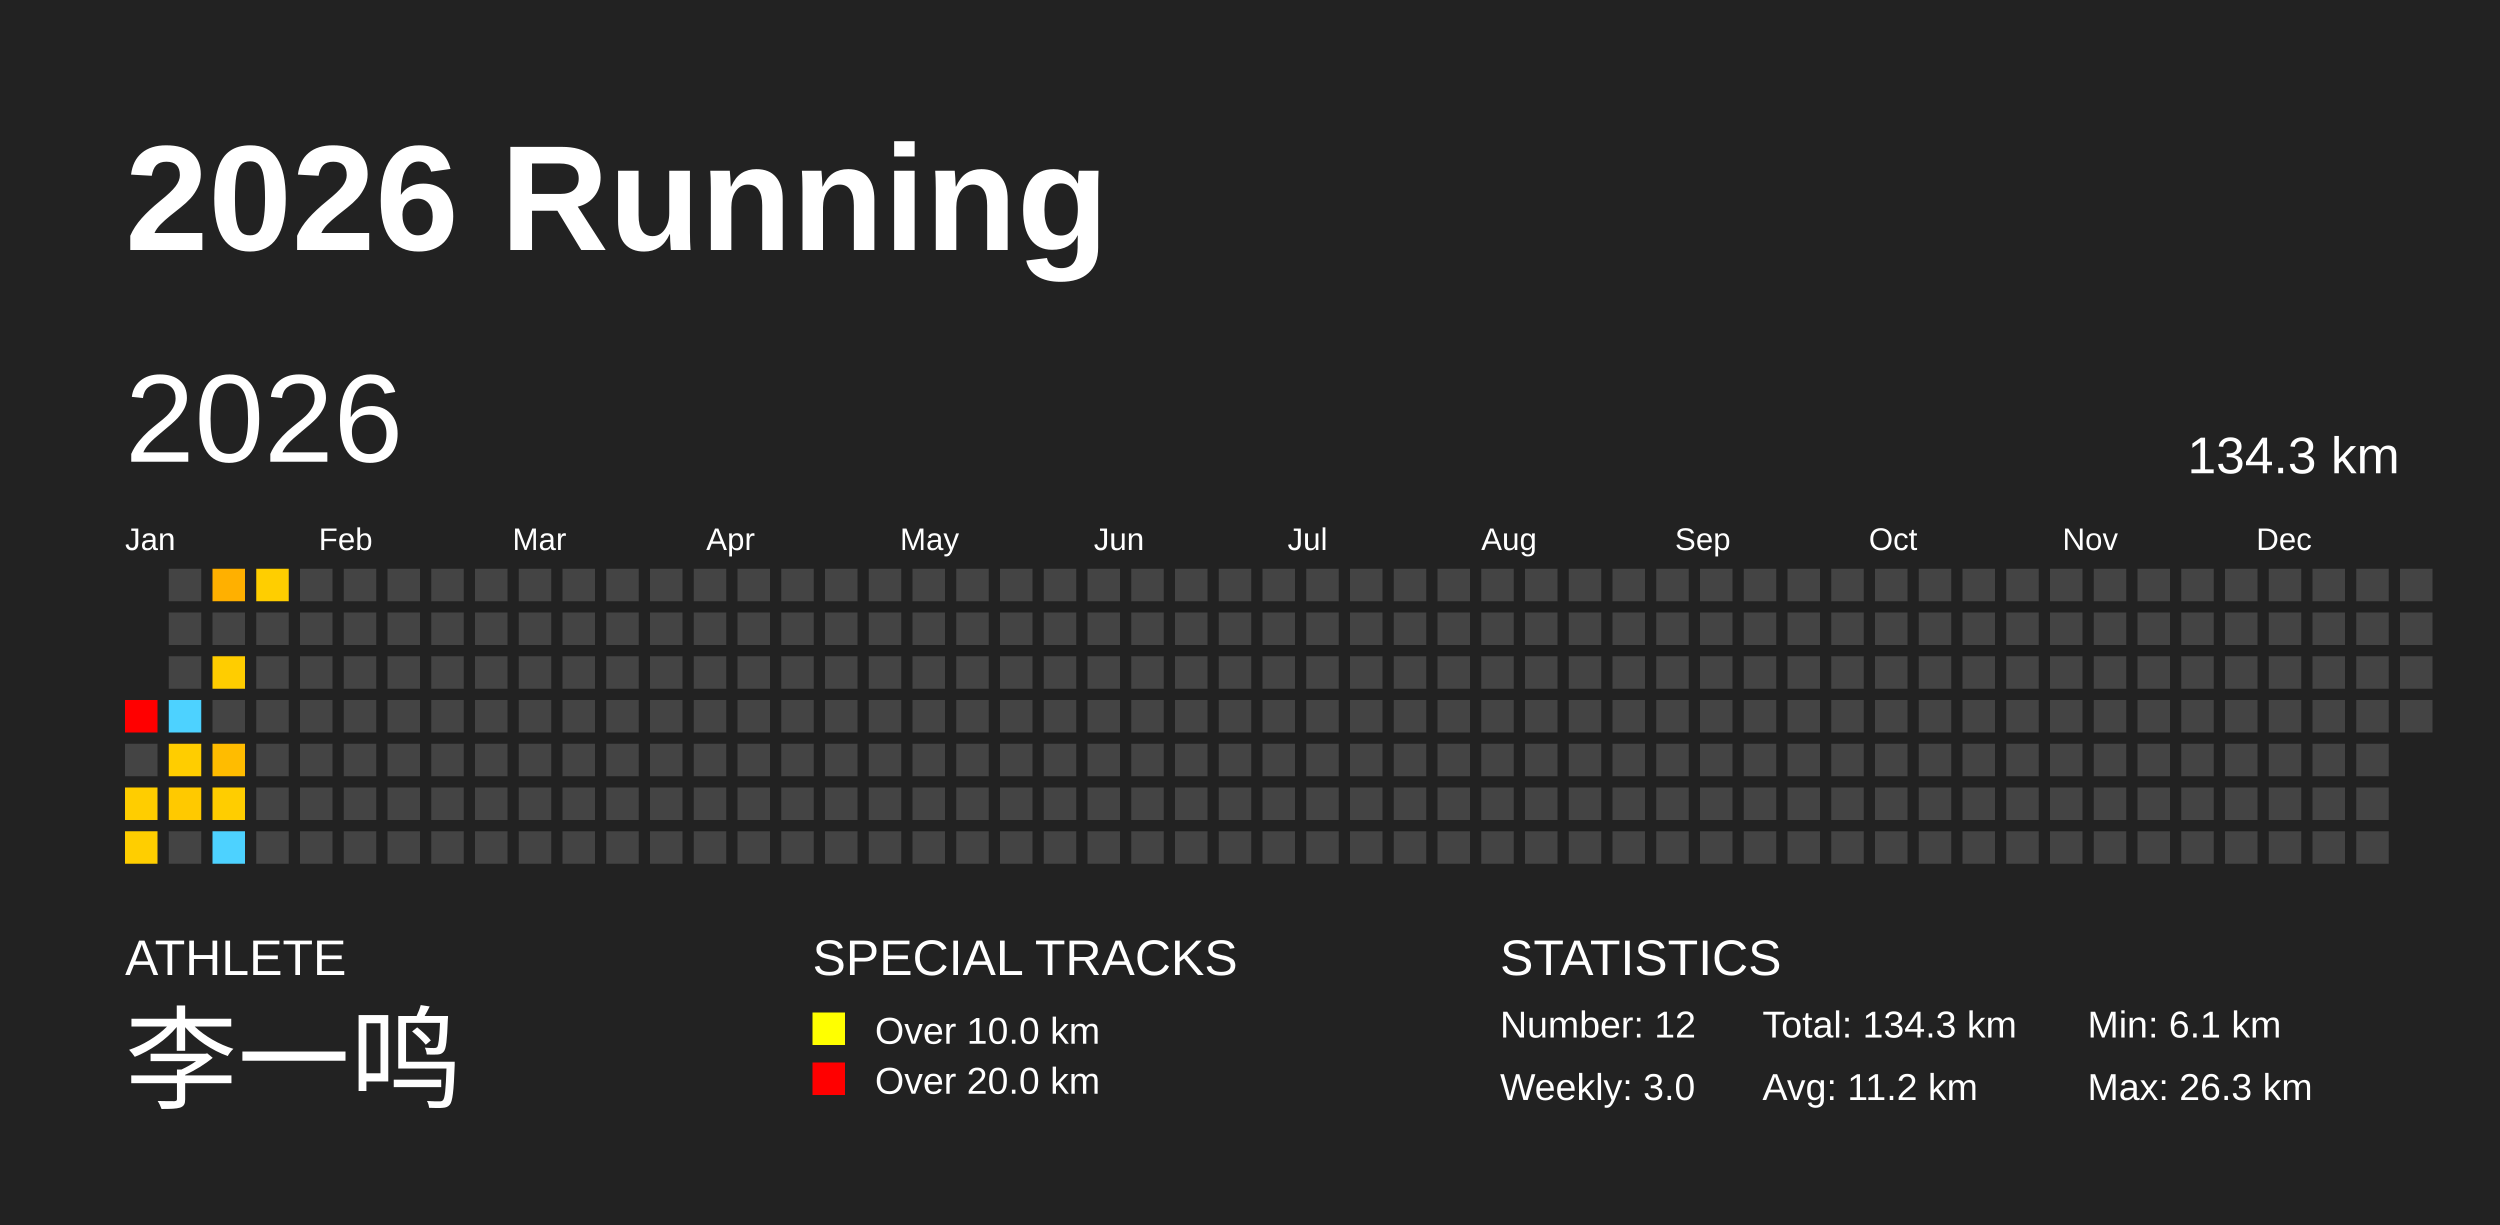
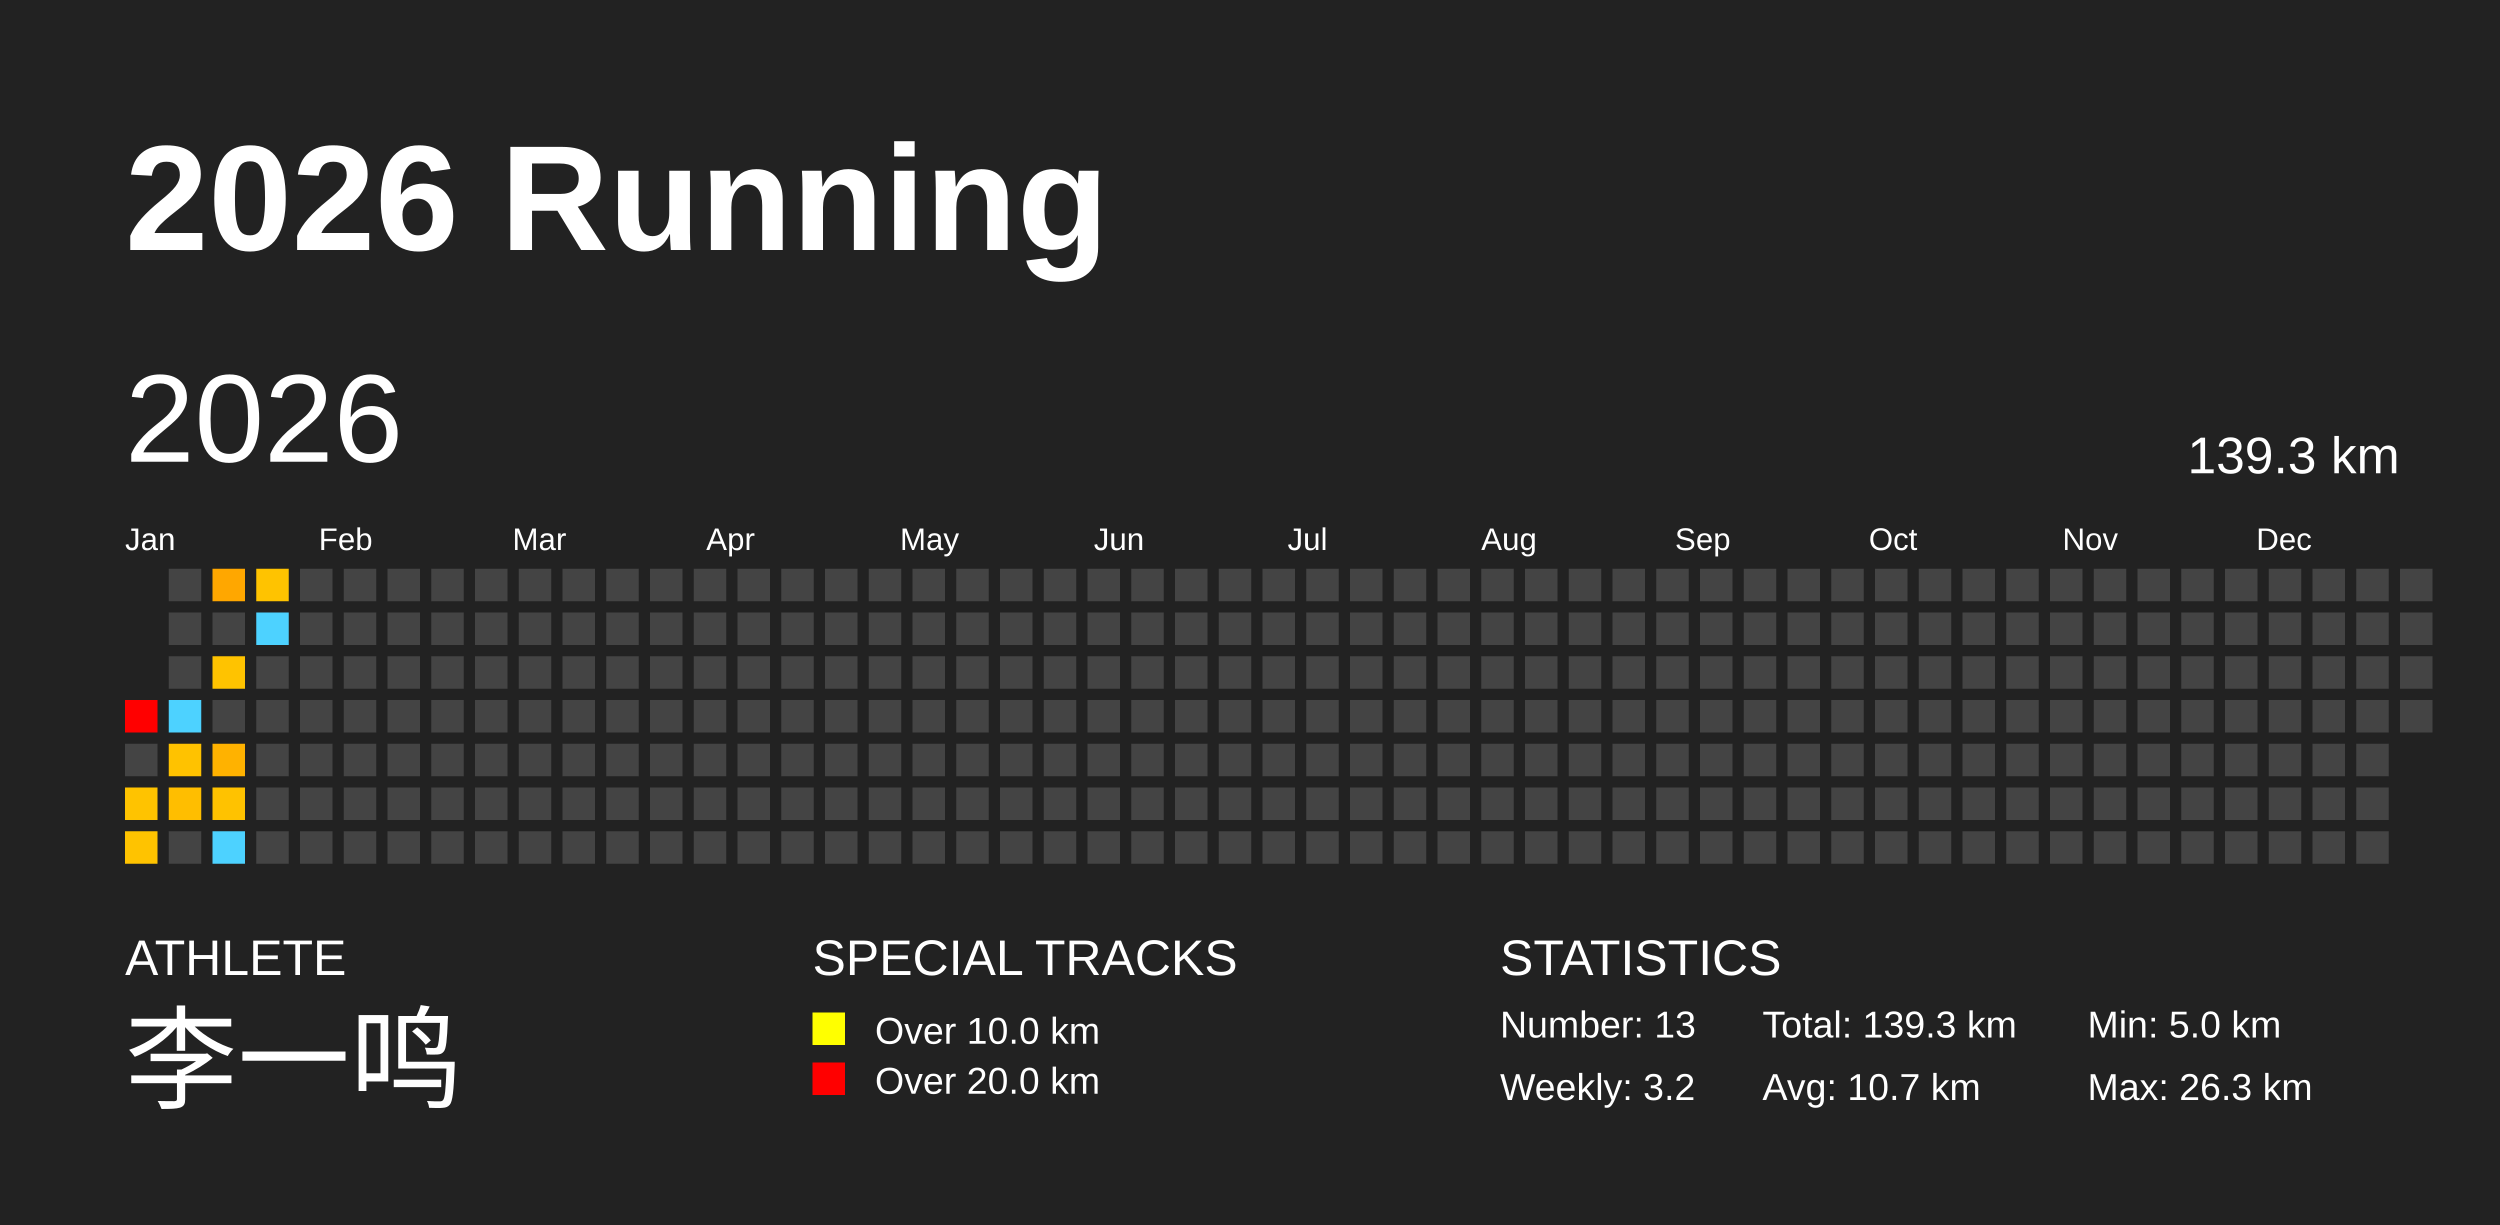
<svg xmlns="http://www.w3.org/2000/svg" baseProfile="full" height="98mm" version="1.1" viewBox="0,0,200,98" width="200mm">
  <defs />
  <rect fill="#222222" height="98" width="200" x="0" y="0" />
  <text fill="#FFFFFF" style="font-size:12px; font-family:Arial; font-weight:bold;" x="10" y="20">2026 Running</text>
  <text fill="#FFFFFF" style="font-size:4px; font-family:Arial" x="10" y="78">ATHLETE</text>
  <text fill="#FFFFFF" style="font-size:9px; font-family:Arial" x="10" y="88">李一鸣</text>
  <text fill="#FFFFFF" style="font-size:4px; font-family:Arial" x="65" y="78">SPECIAL TRACKS</text>
  <rect fill="yellow" height="2.6" width="2.6" x="65" y="81" />
  <text fill="#FFFFFF" style="font-size:3px; font-family:Arial" x="70" y="83.5">Over 10.0 km</text>
  <rect fill="red" height="2.6" width="2.6" x="65" y="85" />
  <text fill="#FFFFFF" style="font-size:3px; font-family:Arial" x="70" y="87.5">Over 20.0 km</text>
  <text fill="#FFFFFF" style="font-size:4px; font-family:Arial" x="120" y="78">STATISTICS</text>
-   <text fill="#FFFFFF" style="font-size:3px; font-family:Arial" x="120" y="83">Number: 12</text>
-   <text fill="#FFFFFF" style="font-size:3px; font-family:Arial" x="120" y="88">Weekly: 3.0</text>
-   <text fill="#FFFFFF" style="font-size:3px; font-family:Arial" x="141" y="83">Total: 134.3 km</text>
-   <text fill="#FFFFFF" style="font-size:3px; font-family:Arial" x="141" y="88">Avg: 11.2 km</text>
-   <text fill="#FFFFFF" style="font-size:3px; font-family:Arial" x="167" y="83">Min: 6.1 km</text>
+   <text fill="#FFFFFF" style="font-size:3px; font-family:Arial" x="120" y="83">Number: 13</text>
+   <text fill="#FFFFFF" style="font-size:3px; font-family:Arial" x="120" y="88">Weekly: 3.2</text>
+   <text fill="#FFFFFF" style="font-size:3px; font-family:Arial" x="141" y="83">Total: 139.3 km</text>
+   <text fill="#FFFFFF" style="font-size:3px; font-family:Arial" x="141" y="88">Avg: 10.7 km</text>
+   <text fill="#FFFFFF" style="font-size:3px; font-family:Arial" x="167" y="83">Min: 5.0 km</text>
  <text fill="#FFFFFF" style="font-size:3px; font-family:Arial" x="167" y="88">Max: 26.3 km</text>
  <text dominant-baseline="hanging" fill="#FFFFFF" style="font-size:10.0px; font-family:Arial;" x="10" y="30">2026</text>
-   <text dominant-baseline="hanging" fill="#FFFFFF" style="font-size:4.125px; font-family:Arial;" x="175" y="35">134.3 km</text>
+   <text dominant-baseline="hanging" fill="#FFFFFF" style="font-size:4.125px; font-family:Arial;" x="175" y="35">139.3 km</text>
  <text fill="#FFFFFF" style="font-size:2.5px; font-family:Arial" x="10.0" y="44">Jan</text>
  <text fill="#FFFFFF" style="font-size:2.5px; font-family:Arial" x="25.5" y="44">Feb</text>
  <text fill="#FFFFFF" style="font-size:2.5px; font-family:Arial" x="41.0" y="44">Mar</text>
  <text fill="#FFFFFF" style="font-size:2.5px; font-family:Arial" x="56.5" y="44">Apr</text>
  <text fill="#FFFFFF" style="font-size:2.5px; font-family:Arial" x="72.0" y="44">May</text>
  <text fill="#FFFFFF" style="font-size:2.5px; font-family:Arial" x="87.5" y="44">Jun</text>
  <text fill="#FFFFFF" style="font-size:2.5px; font-family:Arial" x="103.0" y="44">Jul</text>
  <text fill="#FFFFFF" style="font-size:2.5px; font-family:Arial" x="118.5" y="44">Aug</text>
  <text fill="#FFFFFF" style="font-size:2.5px; font-family:Arial" x="134.0" y="44">Sep</text>
  <text fill="#FFFFFF" style="font-size:2.5px; font-family:Arial" x="149.5" y="44">Oct</text>
  <text fill="#FFFFFF" style="font-size:2.5px; font-family:Arial" x="165.0" y="44">Nov</text>
  <text fill="#FFFFFF" style="font-size:2.5px; font-family:Arial" x="180.5" y="44">Dec</text>
  <rect fill="red" height="2.6" width="2.6" x="10.0" y="56.0" />
  <rect fill="#444444" height="2.6" width="2.6" x="10.0" y="59.5" />
-   <rect fill="#ffcd00" height="2.6" width="2.6" x="10.0" y="63.0" />
-   <rect fill="#ffce00" height="2.6" width="2.6" x="10.0" y="66.5" />
+   <rect fill="#ffc300" height="2.6" width="2.6" x="10.0" y="63.0" />
+   <rect fill="#ffc300" height="2.6" width="2.6" x="10.0" y="66.5" />
  <rect fill="#444444" height="2.6" width="2.6" x="13.5" y="45.5" />
  <rect fill="#444444" height="2.6" width="2.6" x="13.5" y="49.0" />
  <rect fill="#444444" height="2.6" width="2.6" x="13.5" y="52.5" />
  <rect fill="#4dd2ff" height="2.6" width="2.6" x="13.5" y="56.0" />
-   <rect fill="#ffcd00" height="2.6" width="2.6" x="13.5" y="59.5" />
-   <rect fill="#ffc900" height="2.6" width="2.6" x="13.5" y="63.0" />
+   <rect fill="#ffc200" height="2.6" width="2.6" x="13.5" y="59.5" />
+   <rect fill="#ffbe00" height="2.6" width="2.6" x="13.5" y="63.0" />
  <rect fill="#444444" height="2.6" width="2.6" x="13.5" y="66.5" />
-   <rect fill="#ffb000" height="2.6" width="2.6" x="17.0" y="45.5" />
+   <rect fill="#ffa700" height="2.6" width="2.6" x="17.0" y="45.5" />
  <rect fill="#444444" height="2.6" width="2.6" x="17.0" y="49.0" />
-   <rect fill="#ffcd00" height="2.6" width="2.6" x="17.0" y="52.5" />
+   <rect fill="#ffc300" height="2.6" width="2.6" x="17.0" y="52.5" />
  <rect fill="#444444" height="2.6" width="2.6" x="17.0" y="56.0" />
-   <rect fill="#ffbc00" height="2.6" width="2.6" x="17.0" y="59.5" />
-   <rect fill="#ffcd00" height="2.6" width="2.6" x="17.0" y="63.0" />
+   <rect fill="#ffb200" height="2.6" width="2.6" x="17.0" y="59.5" />
+   <rect fill="#ffc200" height="2.6" width="2.6" x="17.0" y="63.0" />
  <rect fill="#4dd2ff" height="2.6" width="2.6" x="17.0" y="66.5" />
-   <rect fill="#ffce00" height="2.6" width="2.6" x="20.5" y="45.5" />
-   <rect fill="#444444" height="2.6" width="2.6" x="20.5" y="49.0" />
+   <rect fill="#ffc300" height="2.6" width="2.6" x="20.5" y="45.5" />
+   <rect fill="#4dd2ff" height="2.6" width="2.6" x="20.5" y="49.0" />
  <rect fill="#444444" height="2.6" width="2.6" x="20.5" y="52.5" />
  <rect fill="#444444" height="2.6" width="2.6" x="20.5" y="56.0" />
  <rect fill="#444444" height="2.6" width="2.6" x="20.5" y="59.5" />
  <rect fill="#444444" height="2.6" width="2.6" x="20.5" y="63.0" />
  <rect fill="#444444" height="2.6" width="2.6" x="20.5" y="66.5" />
  <rect fill="#444444" height="2.6" width="2.6" x="24.0" y="45.5" />
  <rect fill="#444444" height="2.6" width="2.6" x="24.0" y="49.0" />
  <rect fill="#444444" height="2.6" width="2.6" x="24.0" y="52.5" />
  <rect fill="#444444" height="2.6" width="2.6" x="24.0" y="56.0" />
  <rect fill="#444444" height="2.6" width="2.6" x="24.0" y="59.5" />
  <rect fill="#444444" height="2.6" width="2.6" x="24.0" y="63.0" />
  <rect fill="#444444" height="2.6" width="2.6" x="24.0" y="66.5" />
  <rect fill="#444444" height="2.6" width="2.6" x="27.5" y="45.5" />
  <rect fill="#444444" height="2.6" width="2.6" x="27.5" y="49.0" />
  <rect fill="#444444" height="2.6" width="2.6" x="27.5" y="52.5" />
  <rect fill="#444444" height="2.6" width="2.6" x="27.5" y="56.0" />
  <rect fill="#444444" height="2.6" width="2.6" x="27.5" y="59.5" />
  <rect fill="#444444" height="2.6" width="2.6" x="27.5" y="63.0" />
  <rect fill="#444444" height="2.6" width="2.6" x="27.5" y="66.5" />
  <rect fill="#444444" height="2.6" width="2.6" x="31.0" y="45.5" />
  <rect fill="#444444" height="2.6" width="2.6" x="31.0" y="49.0" />
  <rect fill="#444444" height="2.6" width="2.6" x="31.0" y="52.5" />
  <rect fill="#444444" height="2.6" width="2.6" x="31.0" y="56.0" />
  <rect fill="#444444" height="2.6" width="2.6" x="31.0" y="59.5" />
  <rect fill="#444444" height="2.6" width="2.6" x="31.0" y="63.0" />
  <rect fill="#444444" height="2.6" width="2.6" x="31.0" y="66.5" />
  <rect fill="#444444" height="2.6" width="2.6" x="34.5" y="45.5" />
  <rect fill="#444444" height="2.6" width="2.6" x="34.5" y="49.0" />
  <rect fill="#444444" height="2.6" width="2.6" x="34.5" y="52.5" />
  <rect fill="#444444" height="2.6" width="2.6" x="34.5" y="56.0" />
  <rect fill="#444444" height="2.6" width="2.6" x="34.5" y="59.5" />
  <rect fill="#444444" height="2.6" width="2.6" x="34.5" y="63.0" />
  <rect fill="#444444" height="2.6" width="2.6" x="34.5" y="66.5" />
  <rect fill="#444444" height="2.6" width="2.6" x="38.0" y="45.5" />
  <rect fill="#444444" height="2.6" width="2.6" x="38.0" y="49.0" />
  <rect fill="#444444" height="2.6" width="2.6" x="38.0" y="52.5" />
  <rect fill="#444444" height="2.6" width="2.6" x="38.0" y="56.0" />
  <rect fill="#444444" height="2.6" width="2.6" x="38.0" y="59.5" />
  <rect fill="#444444" height="2.6" width="2.6" x="38.0" y="63.0" />
  <rect fill="#444444" height="2.6" width="2.6" x="38.0" y="66.5" />
  <rect fill="#444444" height="2.6" width="2.6" x="41.5" y="45.5" />
  <rect fill="#444444" height="2.6" width="2.6" x="41.5" y="49.0" />
  <rect fill="#444444" height="2.6" width="2.6" x="41.5" y="52.5" />
  <rect fill="#444444" height="2.6" width="2.6" x="41.5" y="56.0" />
  <rect fill="#444444" height="2.6" width="2.6" x="41.5" y="59.5" />
  <rect fill="#444444" height="2.6" width="2.6" x="41.5" y="63.0" />
  <rect fill="#444444" height="2.6" width="2.6" x="41.5" y="66.5" />
  <rect fill="#444444" height="2.6" width="2.6" x="45.0" y="45.5" />
  <rect fill="#444444" height="2.6" width="2.6" x="45.0" y="49.0" />
  <rect fill="#444444" height="2.6" width="2.6" x="45.0" y="52.5" />
  <rect fill="#444444" height="2.6" width="2.6" x="45.0" y="56.0" />
  <rect fill="#444444" height="2.6" width="2.6" x="45.0" y="59.5" />
  <rect fill="#444444" height="2.6" width="2.6" x="45.0" y="63.0" />
  <rect fill="#444444" height="2.6" width="2.6" x="45.0" y="66.5" />
  <rect fill="#444444" height="2.6" width="2.6" x="48.5" y="45.5" />
  <rect fill="#444444" height="2.6" width="2.6" x="48.5" y="49.0" />
  <rect fill="#444444" height="2.6" width="2.6" x="48.5" y="52.5" />
  <rect fill="#444444" height="2.6" width="2.6" x="48.5" y="56.0" />
  <rect fill="#444444" height="2.6" width="2.6" x="48.5" y="59.5" />
  <rect fill="#444444" height="2.6" width="2.6" x="48.5" y="63.0" />
  <rect fill="#444444" height="2.6" width="2.6" x="48.5" y="66.5" />
  <rect fill="#444444" height="2.6" width="2.6" x="52.0" y="45.5" />
  <rect fill="#444444" height="2.6" width="2.6" x="52.0" y="49.0" />
  <rect fill="#444444" height="2.6" width="2.6" x="52.0" y="52.5" />
  <rect fill="#444444" height="2.6" width="2.6" x="52.0" y="56.0" />
  <rect fill="#444444" height="2.6" width="2.6" x="52.0" y="59.5" />
  <rect fill="#444444" height="2.6" width="2.6" x="52.0" y="63.0" />
  <rect fill="#444444" height="2.6" width="2.6" x="52.0" y="66.5" />
  <rect fill="#444444" height="2.6" width="2.6" x="55.5" y="45.5" />
  <rect fill="#444444" height="2.6" width="2.6" x="55.5" y="49.0" />
  <rect fill="#444444" height="2.6" width="2.6" x="55.5" y="52.5" />
  <rect fill="#444444" height="2.6" width="2.6" x="55.5" y="56.0" />
  <rect fill="#444444" height="2.6" width="2.6" x="55.5" y="59.5" />
  <rect fill="#444444" height="2.6" width="2.6" x="55.5" y="63.0" />
  <rect fill="#444444" height="2.6" width="2.6" x="55.5" y="66.5" />
  <rect fill="#444444" height="2.6" width="2.6" x="59.0" y="45.5" />
  <rect fill="#444444" height="2.6" width="2.6" x="59.0" y="49.0" />
  <rect fill="#444444" height="2.6" width="2.6" x="59.0" y="52.5" />
  <rect fill="#444444" height="2.6" width="2.6" x="59.0" y="56.0" />
  <rect fill="#444444" height="2.6" width="2.6" x="59.0" y="59.5" />
  <rect fill="#444444" height="2.6" width="2.6" x="59.0" y="63.0" />
  <rect fill="#444444" height="2.6" width="2.6" x="59.0" y="66.5" />
  <rect fill="#444444" height="2.6" width="2.6" x="62.5" y="45.5" />
  <rect fill="#444444" height="2.6" width="2.6" x="62.5" y="49.0" />
  <rect fill="#444444" height="2.6" width="2.6" x="62.5" y="52.5" />
  <rect fill="#444444" height="2.6" width="2.6" x="62.5" y="56.0" />
  <rect fill="#444444" height="2.6" width="2.6" x="62.5" y="59.5" />
  <rect fill="#444444" height="2.6" width="2.6" x="62.5" y="63.0" />
  <rect fill="#444444" height="2.6" width="2.6" x="62.5" y="66.5" />
  <rect fill="#444444" height="2.6" width="2.6" x="66.0" y="45.5" />
  <rect fill="#444444" height="2.6" width="2.6" x="66.0" y="49.0" />
  <rect fill="#444444" height="2.6" width="2.6" x="66.0" y="52.5" />
  <rect fill="#444444" height="2.6" width="2.6" x="66.0" y="56.0" />
  <rect fill="#444444" height="2.6" width="2.6" x="66.0" y="59.5" />
  <rect fill="#444444" height="2.6" width="2.6" x="66.0" y="63.0" />
  <rect fill="#444444" height="2.6" width="2.6" x="66.0" y="66.5" />
  <rect fill="#444444" height="2.6" width="2.6" x="69.5" y="45.5" />
  <rect fill="#444444" height="2.6" width="2.6" x="69.5" y="49.0" />
  <rect fill="#444444" height="2.6" width="2.6" x="69.5" y="52.5" />
  <rect fill="#444444" height="2.6" width="2.6" x="69.5" y="56.0" />
  <rect fill="#444444" height="2.6" width="2.6" x="69.5" y="59.5" />
  <rect fill="#444444" height="2.6" width="2.6" x="69.5" y="63.0" />
  <rect fill="#444444" height="2.6" width="2.6" x="69.5" y="66.5" />
  <rect fill="#444444" height="2.6" width="2.6" x="73.0" y="45.5" />
  <rect fill="#444444" height="2.6" width="2.6" x="73.0" y="49.0" />
  <rect fill="#444444" height="2.6" width="2.6" x="73.0" y="52.5" />
  <rect fill="#444444" height="2.6" width="2.6" x="73.0" y="56.0" />
  <rect fill="#444444" height="2.6" width="2.6" x="73.0" y="59.5" />
  <rect fill="#444444" height="2.6" width="2.6" x="73.0" y="63.0" />
  <rect fill="#444444" height="2.6" width="2.6" x="73.0" y="66.5" />
  <rect fill="#444444" height="2.6" width="2.6" x="76.5" y="45.5" />
  <rect fill="#444444" height="2.6" width="2.6" x="76.5" y="49.0" />
  <rect fill="#444444" height="2.6" width="2.6" x="76.5" y="52.5" />
  <rect fill="#444444" height="2.6" width="2.6" x="76.5" y="56.0" />
  <rect fill="#444444" height="2.6" width="2.6" x="76.5" y="59.5" />
  <rect fill="#444444" height="2.6" width="2.6" x="76.5" y="63.0" />
  <rect fill="#444444" height="2.6" width="2.6" x="76.5" y="66.5" />
  <rect fill="#444444" height="2.6" width="2.6" x="80.0" y="45.5" />
  <rect fill="#444444" height="2.6" width="2.6" x="80.0" y="49.0" />
  <rect fill="#444444" height="2.6" width="2.6" x="80.0" y="52.5" />
  <rect fill="#444444" height="2.6" width="2.6" x="80.0" y="56.0" />
  <rect fill="#444444" height="2.6" width="2.6" x="80.0" y="59.5" />
  <rect fill="#444444" height="2.6" width="2.6" x="80.0" y="63.0" />
  <rect fill="#444444" height="2.6" width="2.6" x="80.0" y="66.5" />
  <rect fill="#444444" height="2.6" width="2.6" x="83.5" y="45.5" />
  <rect fill="#444444" height="2.6" width="2.6" x="83.5" y="49.0" />
  <rect fill="#444444" height="2.6" width="2.6" x="83.5" y="52.5" />
  <rect fill="#444444" height="2.6" width="2.6" x="83.5" y="56.0" />
  <rect fill="#444444" height="2.6" width="2.6" x="83.5" y="59.5" />
  <rect fill="#444444" height="2.6" width="2.6" x="83.5" y="63.0" />
  <rect fill="#444444" height="2.6" width="2.6" x="83.5" y="66.5" />
  <rect fill="#444444" height="2.6" width="2.6" x="87.0" y="45.5" />
  <rect fill="#444444" height="2.6" width="2.6" x="87.0" y="49.0" />
  <rect fill="#444444" height="2.6" width="2.6" x="87.0" y="52.5" />
  <rect fill="#444444" height="2.6" width="2.6" x="87.0" y="56.0" />
  <rect fill="#444444" height="2.6" width="2.6" x="87.0" y="59.5" />
  <rect fill="#444444" height="2.6" width="2.6" x="87.0" y="63.0" />
  <rect fill="#444444" height="2.6" width="2.6" x="87.0" y="66.5" />
  <rect fill="#444444" height="2.6" width="2.6" x="90.5" y="45.5" />
  <rect fill="#444444" height="2.6" width="2.6" x="90.5" y="49.0" />
  <rect fill="#444444" height="2.6" width="2.6" x="90.5" y="52.5" />
  <rect fill="#444444" height="2.6" width="2.6" x="90.5" y="56.0" />
  <rect fill="#444444" height="2.6" width="2.6" x="90.5" y="59.5" />
  <rect fill="#444444" height="2.6" width="2.6" x="90.5" y="63.0" />
  <rect fill="#444444" height="2.6" width="2.6" x="90.5" y="66.5" />
  <rect fill="#444444" height="2.6" width="2.6" x="94.0" y="45.5" />
  <rect fill="#444444" height="2.6" width="2.6" x="94.0" y="49.0" />
  <rect fill="#444444" height="2.6" width="2.6" x="94.0" y="52.5" />
  <rect fill="#444444" height="2.6" width="2.6" x="94.0" y="56.0" />
  <rect fill="#444444" height="2.6" width="2.6" x="94.0" y="59.5" />
  <rect fill="#444444" height="2.6" width="2.6" x="94.0" y="63.0" />
  <rect fill="#444444" height="2.6" width="2.6" x="94.0" y="66.5" />
  <rect fill="#444444" height="2.6" width="2.6" x="97.5" y="45.5" />
  <rect fill="#444444" height="2.6" width="2.6" x="97.5" y="49.0" />
  <rect fill="#444444" height="2.6" width="2.6" x="97.5" y="52.5" />
  <rect fill="#444444" height="2.6" width="2.6" x="97.5" y="56.0" />
  <rect fill="#444444" height="2.6" width="2.6" x="97.5" y="59.5" />
  <rect fill="#444444" height="2.6" width="2.6" x="97.5" y="63.0" />
  <rect fill="#444444" height="2.6" width="2.6" x="97.5" y="66.5" />
  <rect fill="#444444" height="2.6" width="2.6" x="101.0" y="45.5" />
  <rect fill="#444444" height="2.6" width="2.6" x="101.0" y="49.0" />
  <rect fill="#444444" height="2.6" width="2.6" x="101.0" y="52.5" />
  <rect fill="#444444" height="2.6" width="2.6" x="101.0" y="56.0" />
  <rect fill="#444444" height="2.6" width="2.6" x="101.0" y="59.5" />
  <rect fill="#444444" height="2.6" width="2.6" x="101.0" y="63.0" />
  <rect fill="#444444" height="2.6" width="2.6" x="101.0" y="66.5" />
  <rect fill="#444444" height="2.6" width="2.6" x="104.5" y="45.5" />
  <rect fill="#444444" height="2.6" width="2.6" x="104.5" y="49.0" />
  <rect fill="#444444" height="2.6" width="2.6" x="104.5" y="52.5" />
  <rect fill="#444444" height="2.6" width="2.6" x="104.5" y="56.0" />
  <rect fill="#444444" height="2.6" width="2.6" x="104.5" y="59.5" />
  <rect fill="#444444" height="2.6" width="2.6" x="104.5" y="63.0" />
  <rect fill="#444444" height="2.6" width="2.6" x="104.5" y="66.5" />
  <rect fill="#444444" height="2.6" width="2.6" x="108.0" y="45.5" />
  <rect fill="#444444" height="2.6" width="2.6" x="108.0" y="49.0" />
  <rect fill="#444444" height="2.6" width="2.6" x="108.0" y="52.5" />
  <rect fill="#444444" height="2.6" width="2.6" x="108.0" y="56.0" />
  <rect fill="#444444" height="2.6" width="2.6" x="108.0" y="59.5" />
  <rect fill="#444444" height="2.6" width="2.6" x="108.0" y="63.0" />
  <rect fill="#444444" height="2.6" width="2.6" x="108.0" y="66.5" />
  <rect fill="#444444" height="2.6" width="2.6" x="111.5" y="45.5" />
  <rect fill="#444444" height="2.6" width="2.6" x="111.5" y="49.0" />
  <rect fill="#444444" height="2.6" width="2.6" x="111.5" y="52.5" />
  <rect fill="#444444" height="2.6" width="2.6" x="111.5" y="56.0" />
  <rect fill="#444444" height="2.6" width="2.6" x="111.5" y="59.5" />
  <rect fill="#444444" height="2.6" width="2.6" x="111.5" y="63.0" />
  <rect fill="#444444" height="2.6" width="2.6" x="111.5" y="66.5" />
  <rect fill="#444444" height="2.6" width="2.6" x="115.0" y="45.5" />
  <rect fill="#444444" height="2.6" width="2.6" x="115.0" y="49.0" />
  <rect fill="#444444" height="2.6" width="2.6" x="115.0" y="52.5" />
  <rect fill="#444444" height="2.6" width="2.6" x="115.0" y="56.0" />
  <rect fill="#444444" height="2.6" width="2.6" x="115.0" y="59.5" />
  <rect fill="#444444" height="2.6" width="2.6" x="115.0" y="63.0" />
  <rect fill="#444444" height="2.6" width="2.6" x="115.0" y="66.5" />
  <rect fill="#444444" height="2.6" width="2.6" x="118.5" y="45.5" />
  <rect fill="#444444" height="2.6" width="2.6" x="118.5" y="49.0" />
  <rect fill="#444444" height="2.6" width="2.6" x="118.5" y="52.5" />
  <rect fill="#444444" height="2.6" width="2.6" x="118.5" y="56.0" />
  <rect fill="#444444" height="2.6" width="2.6" x="118.5" y="59.5" />
  <rect fill="#444444" height="2.6" width="2.6" x="118.5" y="63.0" />
  <rect fill="#444444" height="2.6" width="2.6" x="118.5" y="66.5" />
  <rect fill="#444444" height="2.6" width="2.6" x="122.0" y="45.5" />
  <rect fill="#444444" height="2.6" width="2.6" x="122.0" y="49.0" />
  <rect fill="#444444" height="2.6" width="2.6" x="122.0" y="52.5" />
  <rect fill="#444444" height="2.6" width="2.6" x="122.0" y="56.0" />
  <rect fill="#444444" height="2.6" width="2.6" x="122.0" y="59.5" />
  <rect fill="#444444" height="2.6" width="2.6" x="122.0" y="63.0" />
  <rect fill="#444444" height="2.6" width="2.6" x="122.0" y="66.5" />
  <rect fill="#444444" height="2.6" width="2.6" x="125.5" y="45.5" />
  <rect fill="#444444" height="2.6" width="2.6" x="125.5" y="49.0" />
  <rect fill="#444444" height="2.6" width="2.6" x="125.5" y="52.5" />
  <rect fill="#444444" height="2.6" width="2.6" x="125.5" y="56.0" />
  <rect fill="#444444" height="2.6" width="2.6" x="125.5" y="59.5" />
  <rect fill="#444444" height="2.6" width="2.6" x="125.5" y="63.0" />
  <rect fill="#444444" height="2.6" width="2.6" x="125.5" y="66.5" />
  <rect fill="#444444" height="2.6" width="2.6" x="129.0" y="45.5" />
  <rect fill="#444444" height="2.6" width="2.6" x="129.0" y="49.0" />
  <rect fill="#444444" height="2.6" width="2.6" x="129.0" y="52.5" />
  <rect fill="#444444" height="2.6" width="2.6" x="129.0" y="56.0" />
  <rect fill="#444444" height="2.6" width="2.6" x="129.0" y="59.5" />
  <rect fill="#444444" height="2.6" width="2.6" x="129.0" y="63.0" />
  <rect fill="#444444" height="2.6" width="2.6" x="129.0" y="66.5" />
  <rect fill="#444444" height="2.6" width="2.6" x="132.5" y="45.5" />
  <rect fill="#444444" height="2.6" width="2.6" x="132.5" y="49.0" />
  <rect fill="#444444" height="2.6" width="2.6" x="132.5" y="52.5" />
  <rect fill="#444444" height="2.6" width="2.6" x="132.5" y="56.0" />
  <rect fill="#444444" height="2.6" width="2.6" x="132.5" y="59.5" />
  <rect fill="#444444" height="2.6" width="2.6" x="132.5" y="63.0" />
  <rect fill="#444444" height="2.6" width="2.6" x="132.5" y="66.5" />
  <rect fill="#444444" height="2.6" width="2.6" x="136.0" y="45.5" />
  <rect fill="#444444" height="2.6" width="2.6" x="136.0" y="49.0" />
  <rect fill="#444444" height="2.6" width="2.6" x="136.0" y="52.5" />
  <rect fill="#444444" height="2.6" width="2.6" x="136.0" y="56.0" />
  <rect fill="#444444" height="2.6" width="2.6" x="136.0" y="59.5" />
  <rect fill="#444444" height="2.6" width="2.6" x="136.0" y="63.0" />
  <rect fill="#444444" height="2.6" width="2.6" x="136.0" y="66.5" />
  <rect fill="#444444" height="2.6" width="2.6" x="139.5" y="45.5" />
  <rect fill="#444444" height="2.6" width="2.6" x="139.5" y="49.0" />
  <rect fill="#444444" height="2.6" width="2.6" x="139.5" y="52.5" />
  <rect fill="#444444" height="2.6" width="2.6" x="139.5" y="56.0" />
  <rect fill="#444444" height="2.6" width="2.6" x="139.5" y="59.5" />
  <rect fill="#444444" height="2.6" width="2.6" x="139.5" y="63.0" />
  <rect fill="#444444" height="2.6" width="2.6" x="139.5" y="66.5" />
  <rect fill="#444444" height="2.6" width="2.6" x="143.0" y="45.5" />
  <rect fill="#444444" height="2.6" width="2.6" x="143.0" y="49.0" />
  <rect fill="#444444" height="2.6" width="2.6" x="143.0" y="52.5" />
  <rect fill="#444444" height="2.6" width="2.6" x="143.0" y="56.0" />
  <rect fill="#444444" height="2.6" width="2.6" x="143.0" y="59.5" />
  <rect fill="#444444" height="2.6" width="2.6" x="143.0" y="63.0" />
  <rect fill="#444444" height="2.6" width="2.6" x="143.0" y="66.5" />
  <rect fill="#444444" height="2.6" width="2.6" x="146.5" y="45.5" />
  <rect fill="#444444" height="2.6" width="2.6" x="146.5" y="49.0" />
  <rect fill="#444444" height="2.6" width="2.6" x="146.5" y="52.5" />
  <rect fill="#444444" height="2.6" width="2.6" x="146.5" y="56.0" />
  <rect fill="#444444" height="2.6" width="2.6" x="146.5" y="59.5" />
  <rect fill="#444444" height="2.6" width="2.6" x="146.5" y="63.0" />
  <rect fill="#444444" height="2.6" width="2.6" x="146.5" y="66.5" />
  <rect fill="#444444" height="2.6" width="2.6" x="150.0" y="45.5" />
  <rect fill="#444444" height="2.6" width="2.6" x="150.0" y="49.0" />
  <rect fill="#444444" height="2.6" width="2.6" x="150.0" y="52.5" />
  <rect fill="#444444" height="2.6" width="2.6" x="150.0" y="56.0" />
  <rect fill="#444444" height="2.6" width="2.6" x="150.0" y="59.5" />
  <rect fill="#444444" height="2.6" width="2.6" x="150.0" y="63.0" />
  <rect fill="#444444" height="2.6" width="2.6" x="150.0" y="66.5" />
  <rect fill="#444444" height="2.6" width="2.6" x="153.5" y="45.5" />
  <rect fill="#444444" height="2.6" width="2.6" x="153.5" y="49.0" />
  <rect fill="#444444" height="2.6" width="2.6" x="153.5" y="52.5" />
  <rect fill="#444444" height="2.6" width="2.6" x="153.5" y="56.0" />
  <rect fill="#444444" height="2.6" width="2.6" x="153.5" y="59.5" />
  <rect fill="#444444" height="2.6" width="2.6" x="153.5" y="63.0" />
  <rect fill="#444444" height="2.6" width="2.6" x="153.5" y="66.5" />
  <rect fill="#444444" height="2.6" width="2.6" x="157.0" y="45.5" />
  <rect fill="#444444" height="2.6" width="2.6" x="157.0" y="49.0" />
  <rect fill="#444444" height="2.6" width="2.6" x="157.0" y="52.5" />
  <rect fill="#444444" height="2.6" width="2.6" x="157.0" y="56.0" />
  <rect fill="#444444" height="2.6" width="2.6" x="157.0" y="59.5" />
  <rect fill="#444444" height="2.6" width="2.6" x="157.0" y="63.0" />
  <rect fill="#444444" height="2.6" width="2.6" x="157.0" y="66.5" />
  <rect fill="#444444" height="2.6" width="2.6" x="160.5" y="45.5" />
  <rect fill="#444444" height="2.6" width="2.6" x="160.5" y="49.0" />
  <rect fill="#444444" height="2.6" width="2.6" x="160.5" y="52.5" />
  <rect fill="#444444" height="2.6" width="2.6" x="160.5" y="56.0" />
  <rect fill="#444444" height="2.6" width="2.6" x="160.5" y="59.5" />
  <rect fill="#444444" height="2.6" width="2.6" x="160.5" y="63.0" />
  <rect fill="#444444" height="2.6" width="2.6" x="160.5" y="66.5" />
  <rect fill="#444444" height="2.6" width="2.6" x="164.0" y="45.5" />
  <rect fill="#444444" height="2.6" width="2.6" x="164.0" y="49.0" />
  <rect fill="#444444" height="2.6" width="2.6" x="164.0" y="52.5" />
  <rect fill="#444444" height="2.6" width="2.6" x="164.0" y="56.0" />
  <rect fill="#444444" height="2.6" width="2.6" x="164.0" y="59.5" />
  <rect fill="#444444" height="2.6" width="2.6" x="164.0" y="63.0" />
  <rect fill="#444444" height="2.6" width="2.6" x="164.0" y="66.5" />
  <rect fill="#444444" height="2.6" width="2.6" x="167.5" y="45.5" />
  <rect fill="#444444" height="2.6" width="2.6" x="167.5" y="49.0" />
  <rect fill="#444444" height="2.6" width="2.6" x="167.5" y="52.5" />
  <rect fill="#444444" height="2.6" width="2.6" x="167.5" y="56.0" />
  <rect fill="#444444" height="2.6" width="2.6" x="167.5" y="59.5" />
  <rect fill="#444444" height="2.6" width="2.6" x="167.5" y="63.0" />
  <rect fill="#444444" height="2.6" width="2.6" x="167.5" y="66.5" />
  <rect fill="#444444" height="2.6" width="2.6" x="171.0" y="45.5" />
  <rect fill="#444444" height="2.6" width="2.6" x="171.0" y="49.0" />
  <rect fill="#444444" height="2.6" width="2.6" x="171.0" y="52.5" />
  <rect fill="#444444" height="2.6" width="2.6" x="171.0" y="56.0" />
  <rect fill="#444444" height="2.6" width="2.6" x="171.0" y="59.5" />
  <rect fill="#444444" height="2.6" width="2.6" x="171.0" y="63.0" />
  <rect fill="#444444" height="2.6" width="2.6" x="171.0" y="66.5" />
  <rect fill="#444444" height="2.6" width="2.6" x="174.5" y="45.5" />
  <rect fill="#444444" height="2.6" width="2.6" x="174.5" y="49.0" />
  <rect fill="#444444" height="2.6" width="2.6" x="174.5" y="52.5" />
  <rect fill="#444444" height="2.6" width="2.6" x="174.5" y="56.0" />
  <rect fill="#444444" height="2.6" width="2.6" x="174.5" y="59.5" />
  <rect fill="#444444" height="2.6" width="2.6" x="174.5" y="63.0" />
  <rect fill="#444444" height="2.6" width="2.6" x="174.5" y="66.5" />
  <rect fill="#444444" height="2.6" width="2.6" x="178.0" y="45.5" />
  <rect fill="#444444" height="2.6" width="2.6" x="178.0" y="49.0" />
  <rect fill="#444444" height="2.6" width="2.6" x="178.0" y="52.5" />
  <rect fill="#444444" height="2.6" width="2.6" x="178.0" y="56.0" />
  <rect fill="#444444" height="2.6" width="2.6" x="178.0" y="59.5" />
  <rect fill="#444444" height="2.6" width="2.6" x="178.0" y="63.0" />
  <rect fill="#444444" height="2.6" width="2.6" x="178.0" y="66.5" />
  <rect fill="#444444" height="2.6" width="2.6" x="181.5" y="45.5" />
  <rect fill="#444444" height="2.6" width="2.6" x="181.5" y="49.0" />
  <rect fill="#444444" height="2.6" width="2.6" x="181.5" y="52.5" />
  <rect fill="#444444" height="2.6" width="2.6" x="181.5" y="56.0" />
  <rect fill="#444444" height="2.6" width="2.6" x="181.5" y="59.5" />
  <rect fill="#444444" height="2.6" width="2.6" x="181.5" y="63.0" />
  <rect fill="#444444" height="2.6" width="2.6" x="181.5" y="66.5" />
  <rect fill="#444444" height="2.6" width="2.6" x="185.0" y="45.5" />
  <rect fill="#444444" height="2.6" width="2.6" x="185.0" y="49.0" />
  <rect fill="#444444" height="2.6" width="2.6" x="185.0" y="52.5" />
  <rect fill="#444444" height="2.6" width="2.6" x="185.0" y="56.0" />
  <rect fill="#444444" height="2.6" width="2.6" x="185.0" y="59.5" />
  <rect fill="#444444" height="2.6" width="2.6" x="185.0" y="63.0" />
  <rect fill="#444444" height="2.6" width="2.6" x="185.0" y="66.5" />
  <rect fill="#444444" height="2.6" width="2.6" x="188.5" y="45.5" />
  <rect fill="#444444" height="2.6" width="2.6" x="188.5" y="49.0" />
  <rect fill="#444444" height="2.6" width="2.6" x="188.5" y="52.5" />
  <rect fill="#444444" height="2.6" width="2.6" x="188.5" y="56.0" />
  <rect fill="#444444" height="2.6" width="2.6" x="188.5" y="59.5" />
  <rect fill="#444444" height="2.6" width="2.6" x="188.5" y="63.0" />
  <rect fill="#444444" height="2.6" width="2.6" x="188.5" y="66.5" />
  <rect fill="#444444" height="2.6" width="2.6" x="192.0" y="45.5" />
  <rect fill="#444444" height="2.6" width="2.6" x="192.0" y="49.0" />
  <rect fill="#444444" height="2.6" width="2.6" x="192.0" y="52.5" />
  <rect fill="#444444" height="2.6" width="2.6" x="192.0" y="56.0" />
</svg>
